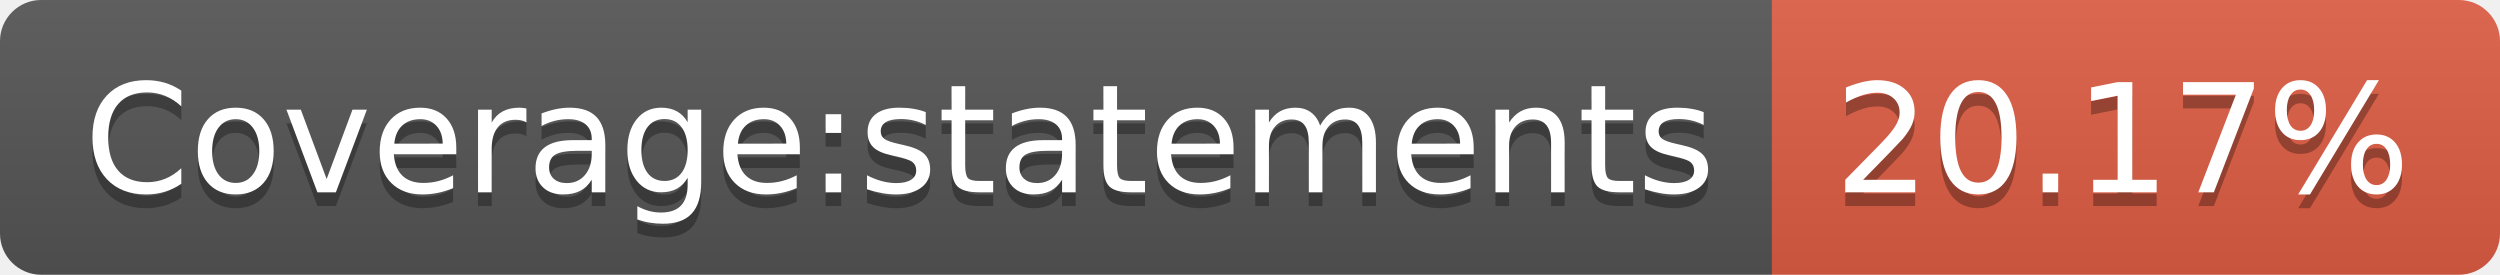
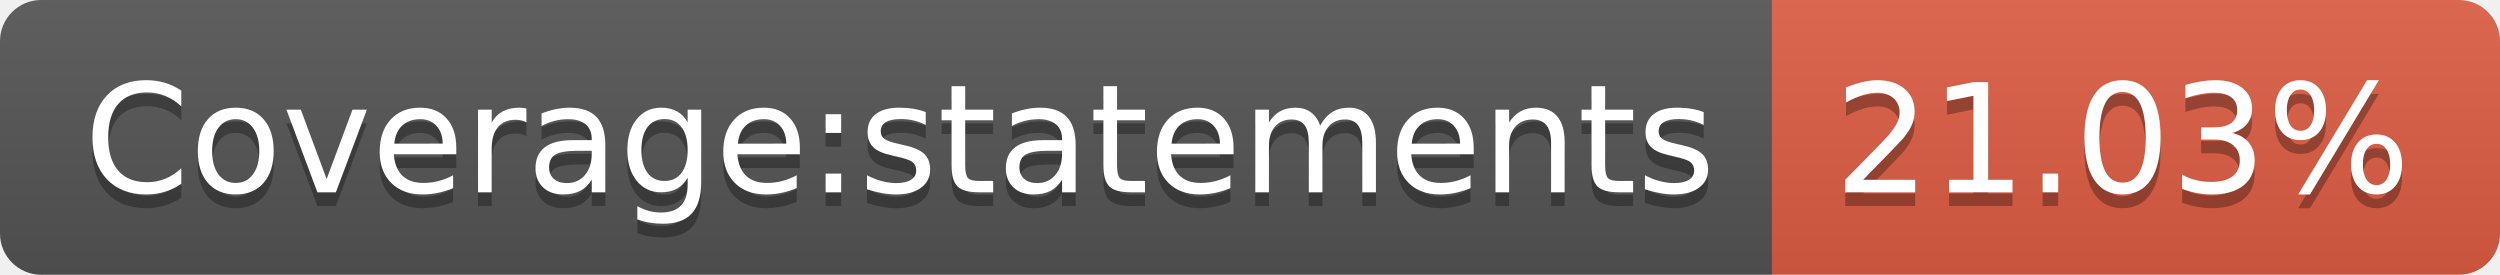
- <svg xmlns="http://www.w3.org/2000/svg" width="182" height="20" role="img" aria-label="Coverage:statements: 20.17%">
+ <svg xmlns="http://www.w3.org/2000/svg" width="182" height="20" role="img" aria-label="Coverage:statements: 21.03%">
  <linearGradient id="s" x2="0" y2="100%">
    <stop offset="0" stop-color="#bbb" stop-opacity=".1" />
    <stop offset="1" stop-opacity=".1" />
  </linearGradient>
  <clipPath id="r">
    <rect width="182" height="20" rx="3" fill="#fff" />
  </clipPath>
  <g clip-path="url(#r)">
    <rect width="129" height="20" fill="#555" />
    <rect x="129" width="53" height="20" fill="#e05d44" />
    <rect width="182" height="20" fill="url(#s)" />
  </g>
  <g fill="#fff" text-anchor="middle" font-family="Verdana,Geneva,DejaVu Sans,sans-serif" text-rendering="geometricPrecision" font-size="110">
    <text aria-hidden="true" x="655" y="150" fill="#010101" fill-opacity=".3" transform="scale(.1)" textLength="1190">Coverage:statements</text>
    <text x="655" y="140" transform="scale(.1)" fill="#fff" textLength="1190">Coverage:statements</text>
-     <text aria-hidden="true" x="1545" y="150" fill="#010101" fill-opacity=".3" transform="scale(.1)" textLength="430">20.17%</text>
-     <text x="1545" y="140" transform="scale(.1)" fill="#fff" textLength="430">20.17%</text>
+     <text aria-hidden="true" x="1545" y="150" fill="#010101" fill-opacity=".3" transform="scale(.1)" textLength="430">21.03%</text>
+     <text x="1545" y="140" transform="scale(.1)" fill="#fff" textLength="430">21.03%</text>
  </g>
</svg>
